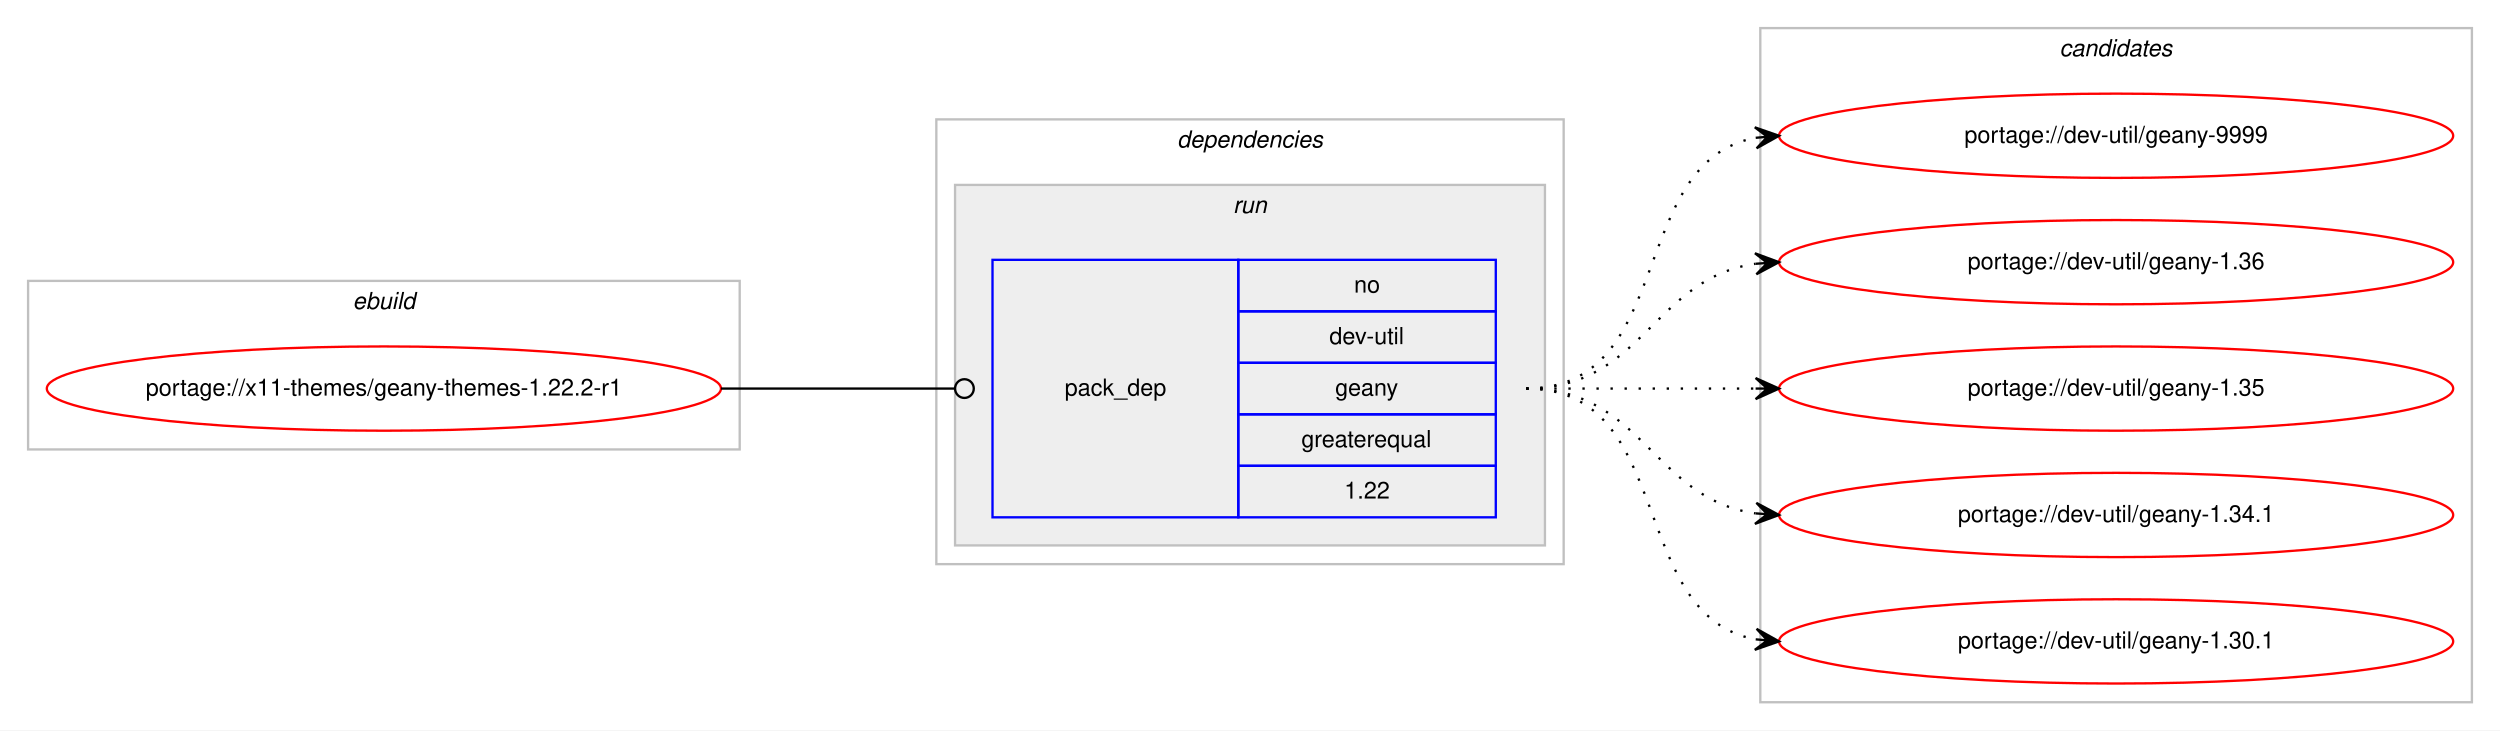
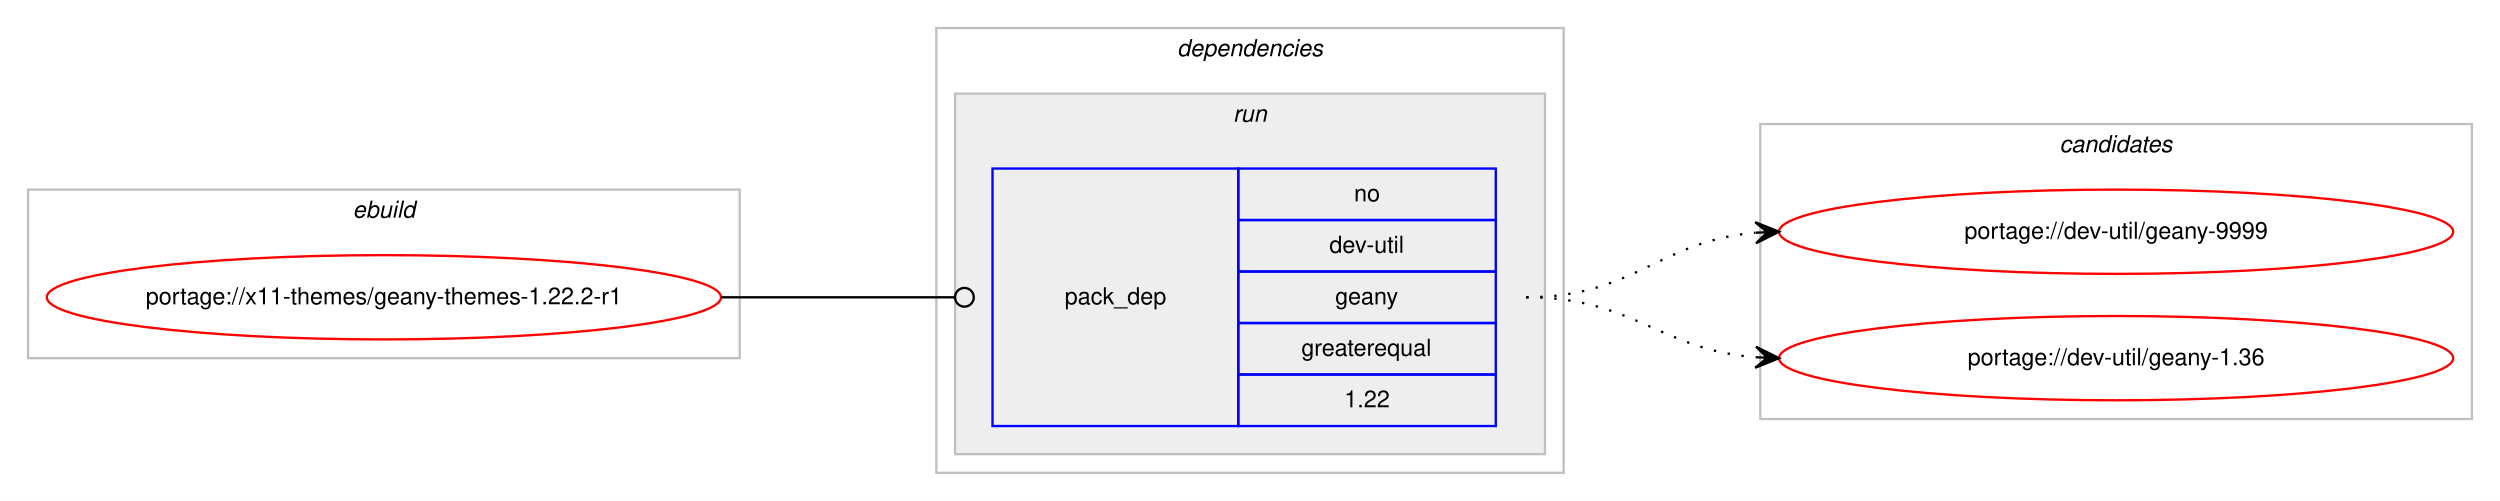
- <svg xmlns="http://www.w3.org/2000/svg" xmlns:xlink="http://www.w3.org/1999/xlink" width="1068pt" height="312pt" viewBox="0.00 0.00 1068.00 312.00">
-   <g id="graph0" class="graph" transform="scale(1 1) rotate(0) translate(4 308)">
-     <polygon fill="#ffffff" stroke="transparent" points="-4,4 -4,-308 1064,-308 1064,4 -4,4" />
+ <svg xmlns="http://www.w3.org/2000/svg" xmlns:xlink="http://www.w3.org/1999/xlink" width="1068pt" height="214pt" viewBox="0.00 0.00 1068.00 214.00">
+   <g id="graph0" class="graph" transform="scale(1 1) rotate(0) translate(4 210)">
+     <polygon fill="#ffffff" stroke="transparent" points="-4,4 -4,-210 1064,-210 1064,4 -4,4" />
    <g id="clust1" class="cluster">
-       <polygon fill="none" stroke="#c0c0c0" points="8,-116 8,-188 312,-188 312,-116 8,-116" />
-       <text text-anchor="start" x="146.663" y="-176" font-family="Helvetica,sans-Serif" font-style="italic" font-size="10.00" fill="#000000">ebuild</text>
+       <polygon fill="none" stroke="#c0c0c0" points="8,-57 8,-129 312,-129 312,-57 8,-57" />
+       <text text-anchor="start" x="146.663" y="-117" font-family="Helvetica,sans-Serif" font-style="italic" font-size="10.00" fill="#000000">ebuild</text>
    </g>
    <g id="clust2" class="cluster">
-       <polygon fill="none" stroke="#c0c0c0" points="396,-67 396,-257 664,-257 664,-67 396,-67" />
-       <text text-anchor="start" x="498.875" y="-245" font-family="Helvetica,sans-Serif" font-style="italic" font-size="10.00" fill="#000000">dependencies</text>
+       <polygon fill="none" stroke="#c0c0c0" points="396,-8 396,-198 664,-198 664,-8 396,-8" />
+       <text text-anchor="start" x="498.875" y="-186" font-family="Helvetica,sans-Serif" font-style="italic" font-size="10.00" fill="#000000">dependencies</text>
    </g>
    <g id="clust5" class="cluster">
-       <polygon fill="#eeeeee" stroke="#c0c0c0" points="404,-75 404,-229 656,-229 656,-75 404,-75" />
-       <text text-anchor="start" x="522.777" y="-217" font-family="Helvetica,sans-Serif" font-style="italic" font-size="10.00" fill="#000000">run</text>
+       <polygon fill="#eeeeee" stroke="#c0c0c0" points="404,-16 404,-170 656,-170 656,-16 404,-16" />
+       <text text-anchor="start" x="522.777" y="-158" font-family="Helvetica,sans-Serif" font-style="italic" font-size="10.00" fill="#000000">run</text>
    </g>
    <g id="clust7" class="cluster">
-       <polygon fill="none" stroke="#c0c0c0" points="748,-8 748,-296 1052,-296 1052,-8 748,-8" />
-       <text text-anchor="start" x="875.824" y="-284" font-family="Helvetica,sans-Serif" font-style="italic" font-size="10.00" fill="#000000">candidates</text>
+       <polygon fill="none" stroke="#c0c0c0" points="748,-31 748,-157 1052,-157 1052,-31 748,-31" />
+       <text text-anchor="start" x="875.824" y="-145" font-family="Helvetica,sans-Serif" font-style="italic" font-size="10.00" fill="#000000">candidates</text>
    </g>
    <g id="node1" class="node">
      <g id="a_node1">
        <a xlink:href="../x11-themes/geany-themes-1.22.2-r1.svg" xlink:title="portage://x11-themes/geany-themes-1.22.2-r1">
-           <ellipse fill="none" stroke="#ff0000" cx="160" cy="-142" rx="144" ry="18" />
-           <text text-anchor="middle" x="160" y="-139" font-family="Helvetica,sans-Serif" font-size="10.00" fill="#000000">portage://x11-themes/geany-themes-1.22.2-r1</text>
+           <ellipse fill="none" stroke="#ff0000" cx="160" cy="-83" rx="144" ry="18" />
+           <text text-anchor="middle" x="160" y="-80" font-family="Helvetica,sans-Serif" font-size="10.00" fill="#000000">portage://x11-themes/geany-themes-1.22.2-r1</text>
        </a>
      </g>
    </g>
    <g id="node2" class="node">
-       <polygon fill="none" stroke="#0000ff" points="420,-87 420,-197 525,-197 525,-87 420,-87" />
-       <text text-anchor="start" x="450.823" y="-139" font-family="Helvetica,sans-Serif" font-size="10.00" fill="#000000">pack_dep</text>
-       <polygon fill="none" stroke="#0000ff" points="525,-175 525,-197 635,-197 635,-175 525,-175" />
-       <text text-anchor="start" x="574.441" y="-183" font-family="Helvetica,sans-Serif" font-size="10.00" fill="#000000">no</text>
-       <polygon fill="none" stroke="#0000ff" points="525,-153 525,-175 635,-175 635,-153 525,-153" />
-       <text text-anchor="start" x="563.889" y="-161" font-family="Helvetica,sans-Serif" font-size="10.00" fill="#000000">dev-util</text>
-       <polygon fill="none" stroke="#0000ff" points="525,-131 525,-153 635,-153 635,-131 525,-131" />
-       <text text-anchor="start" x="566.382" y="-139" font-family="Helvetica,sans-Serif" font-size="10.00" fill="#000000">geany</text>
-       <polygon fill="none" stroke="#0000ff" points="525,-109 525,-131 635,-131 635,-109 525,-109" />
-       <text text-anchor="start" x="551.936" y="-117" font-family="Helvetica,sans-Serif" font-size="10.00" fill="#000000">greaterequal</text>
-       <polygon fill="none" stroke="#0000ff" points="525,-87 525,-109 635,-109 635,-87 525,-87" />
-       <text text-anchor="start" x="570.272" y="-95" font-family="Helvetica,sans-Serif" font-size="10.00" fill="#000000">1.22</text>
+       <polygon fill="none" stroke="#0000ff" points="420,-28 420,-138 525,-138 525,-28 420,-28" />
+       <text text-anchor="start" x="450.823" y="-80" font-family="Helvetica,sans-Serif" font-size="10.00" fill="#000000">pack_dep</text>
+       <polygon fill="none" stroke="#0000ff" points="525,-116 525,-138 635,-138 635,-116 525,-116" />
+       <text text-anchor="start" x="574.441" y="-124" font-family="Helvetica,sans-Serif" font-size="10.00" fill="#000000">no</text>
+       <polygon fill="none" stroke="#0000ff" points="525,-94 525,-116 635,-116 635,-94 525,-94" />
+       <text text-anchor="start" x="563.889" y="-102" font-family="Helvetica,sans-Serif" font-size="10.00" fill="#000000">dev-util</text>
+       <polygon fill="none" stroke="#0000ff" points="525,-72 525,-94 635,-94 635,-72 525,-72" />
+       <text text-anchor="start" x="566.382" y="-80" font-family="Helvetica,sans-Serif" font-size="10.00" fill="#000000">geany</text>
+       <polygon fill="none" stroke="#0000ff" points="525,-50 525,-72 635,-72 635,-50 525,-50" />
+       <text text-anchor="start" x="551.936" y="-58" font-family="Helvetica,sans-Serif" font-size="10.00" fill="#000000">greaterequal</text>
+       <polygon fill="none" stroke="#0000ff" points="525,-28 525,-50 635,-50 635,-28 525,-28" />
+       <text text-anchor="start" x="570.272" y="-36" font-family="Helvetica,sans-Serif" font-size="10.00" fill="#000000">1.22</text>
    </g>
    <g id="edge1" class="edge">
-       <path fill="none" stroke="#000000" d="M304,-142C349.188,-142 362.47,-142 403.919,-142" />
-       <ellipse fill="none" stroke="#000000" cx="408" cy="-142" rx="4" ry="4" />
+       <path fill="none" stroke="#000000" d="M304,-83C349.188,-83 362.47,-83 403.919,-83" />
+       <ellipse fill="none" stroke="#000000" cx="408" cy="-83" rx="4" ry="4" />
    </g>
    <g id="node3" class="node">
      <g id="a_node3">
        <a xlink:href="../dev-util/geany-9999.svg" xlink:title="portage://dev-util/geany-9999">
-           <ellipse fill="none" stroke="#ff0000" cx="900" cy="-250" rx="144" ry="18" />
-           <text text-anchor="middle" x="900" y="-247" font-family="Helvetica,sans-Serif" font-size="10.00" fill="#000000">portage://dev-util/geany-9999</text>
+           <ellipse fill="none" stroke="#ff0000" cx="900" cy="-111" rx="144" ry="18" />
+           <text text-anchor="middle" x="900" y="-108" font-family="Helvetica,sans-Serif" font-size="10.00" fill="#000000">portage://dev-util/geany-9999</text>
        </a>
      </g>
    </g>
    <g id="edge2" class="edge">
-       <path fill="none" stroke="#000000" stroke-dasharray="1,5" d="M648,-142C712.303,-142 690.78,-238.91 746.031,-249.131" />
-       <polygon fill="#000000" stroke="#000000" points="756,-250 745.647,-253.614 751.019,-249.566 746.038,-249.131 746.038,-249.131 746.038,-249.131 751.019,-249.566 746.429,-244.648 756,-250 756,-250" />
+       <path fill="none" stroke="#000000" stroke-dasharray="1,5" d="M648,-83C694.004,-83 704.924,-107.099 745.857,-110.582" />
+       <polygon fill="#000000" stroke="#000000" points="756,-111 745.823,-115.085 751.004,-110.794 746.009,-110.589 746.009,-110.589 746.009,-110.589 751.004,-110.794 746.194,-106.092 756,-111 756,-111" />
    </g>
    <g id="node4" class="node">
      <g id="a_node4">
        <a xlink:href="../dev-util/geany-1.36.svg" xlink:title="portage://dev-util/geany-1.36">
-           <ellipse fill="none" stroke="#ff0000" cx="900" cy="-196" rx="144" ry="18" />
-           <text text-anchor="middle" x="900" y="-193" font-family="Helvetica,sans-Serif" font-size="10.00" fill="#000000">portage://dev-util/geany-1.36</text>
+           <ellipse fill="none" stroke="#ff0000" cx="900" cy="-57" rx="144" ry="18" />
+           <text text-anchor="middle" x="900" y="-54" font-family="Helvetica,sans-Serif" font-size="10.00" fill="#000000">portage://dev-util/geany-1.36</text>
        </a>
      </g>
    </g>
    <g id="edge3" class="edge">
-       <path fill="none" stroke="#000000" stroke-dasharray="1,5" d="M648,-142C698.102,-142 702.012,-189.066 745.979,-195.317" />
-       <polygon fill="#000000" stroke="#000000" points="756,-196 745.717,-199.81 751.012,-195.66 746.023,-195.32 746.023,-195.32 746.023,-195.32 751.012,-195.66 746.329,-190.831 756,-196 756,-196" />
-     </g>
-     <g id="node5" class="node">
-       <g id="a_node5">
-         <a xlink:href="../dev-util/geany-1.35.svg" xlink:title="portage://dev-util/geany-1.35">
-           <ellipse fill="none" stroke="#ff0000" cx="900" cy="-142" rx="144" ry="18" />
-           <text text-anchor="middle" x="900" y="-139" font-family="Helvetica,sans-Serif" font-size="10.00" fill="#000000">portage://dev-util/geany-1.35</text>
-         </a>
-       </g>
-     </g>
-     <g id="edge4" class="edge">
-       <path fill="none" stroke="#000000" stroke-dasharray="1,5" d="M648,-142C692.438,-142 706.02,-142 745.878,-142" />
-       <polygon fill="#000000" stroke="#000000" points="756,-142 746,-146.5 751,-142 746,-142 746,-142 746,-142 751,-142 746,-137.5 756,-142 756,-142" />
-     </g>
-     <g id="node6" class="node">
-       <g id="a_node6">
-         <a xlink:href="../dev-util/geany-1.34.1.svg" xlink:title="portage://dev-util/geany-1.34.1">
-           <ellipse fill="none" stroke="#ff0000" cx="900" cy="-88" rx="144" ry="18" />
-           <text text-anchor="middle" x="900" y="-85" font-family="Helvetica,sans-Serif" font-size="10.00" fill="#000000">portage://dev-util/geany-1.34.1</text>
-         </a>
-       </g>
-     </g>
-     <g id="edge5" class="edge">
-       <path fill="none" stroke="#000000" stroke-dasharray="1,5" d="M648,-142C698.102,-142 702.012,-94.934 745.979,-88.683" />
-       <polygon fill="#000000" stroke="#000000" points="756,-88 746.329,-93.169 751.012,-88.34 746.023,-88.68 746.023,-88.68 746.023,-88.68 751.012,-88.34 745.717,-84.19 756,-88 756,-88" />
-     </g>
-     <g id="node7" class="node">
-       <g id="a_node7">
-         <a xlink:href="../dev-util/geany-1.30.1.svg" xlink:title="portage://dev-util/geany-1.30.1">
-           <ellipse fill="none" stroke="#ff0000" cx="900" cy="-34" rx="144" ry="18" />
-           <text text-anchor="middle" x="900" y="-31" font-family="Helvetica,sans-Serif" font-size="10.00" fill="#000000">portage://dev-util/geany-1.30.1</text>
-         </a>
-       </g>
-     </g>
-     <g id="edge6" class="edge">
-       <path fill="none" stroke="#000000" stroke-dasharray="1,5" d="M648,-142C712.303,-142 690.78,-45.09 746.031,-34.869" />
-       <polygon fill="#000000" stroke="#000000" points="756,-34 746.429,-39.352 751.019,-34.434 746.038,-34.869 746.038,-34.869 746.038,-34.869 751.019,-34.434 745.647,-30.386 756,-34 756,-34" />
+       <path fill="none" stroke="#000000" stroke-dasharray="1,5" d="M648,-83C693.803,-83 705.081,-60.622 745.895,-57.388" />
+       <polygon fill="#000000" stroke="#000000" points="756,-57 746.18,-61.88 751.004,-57.192 746.007,-57.383 746.007,-57.383 746.007,-57.383 751.004,-57.192 745.835,-52.887 756,-57 756,-57" />
    </g>
  </g>
</svg>
